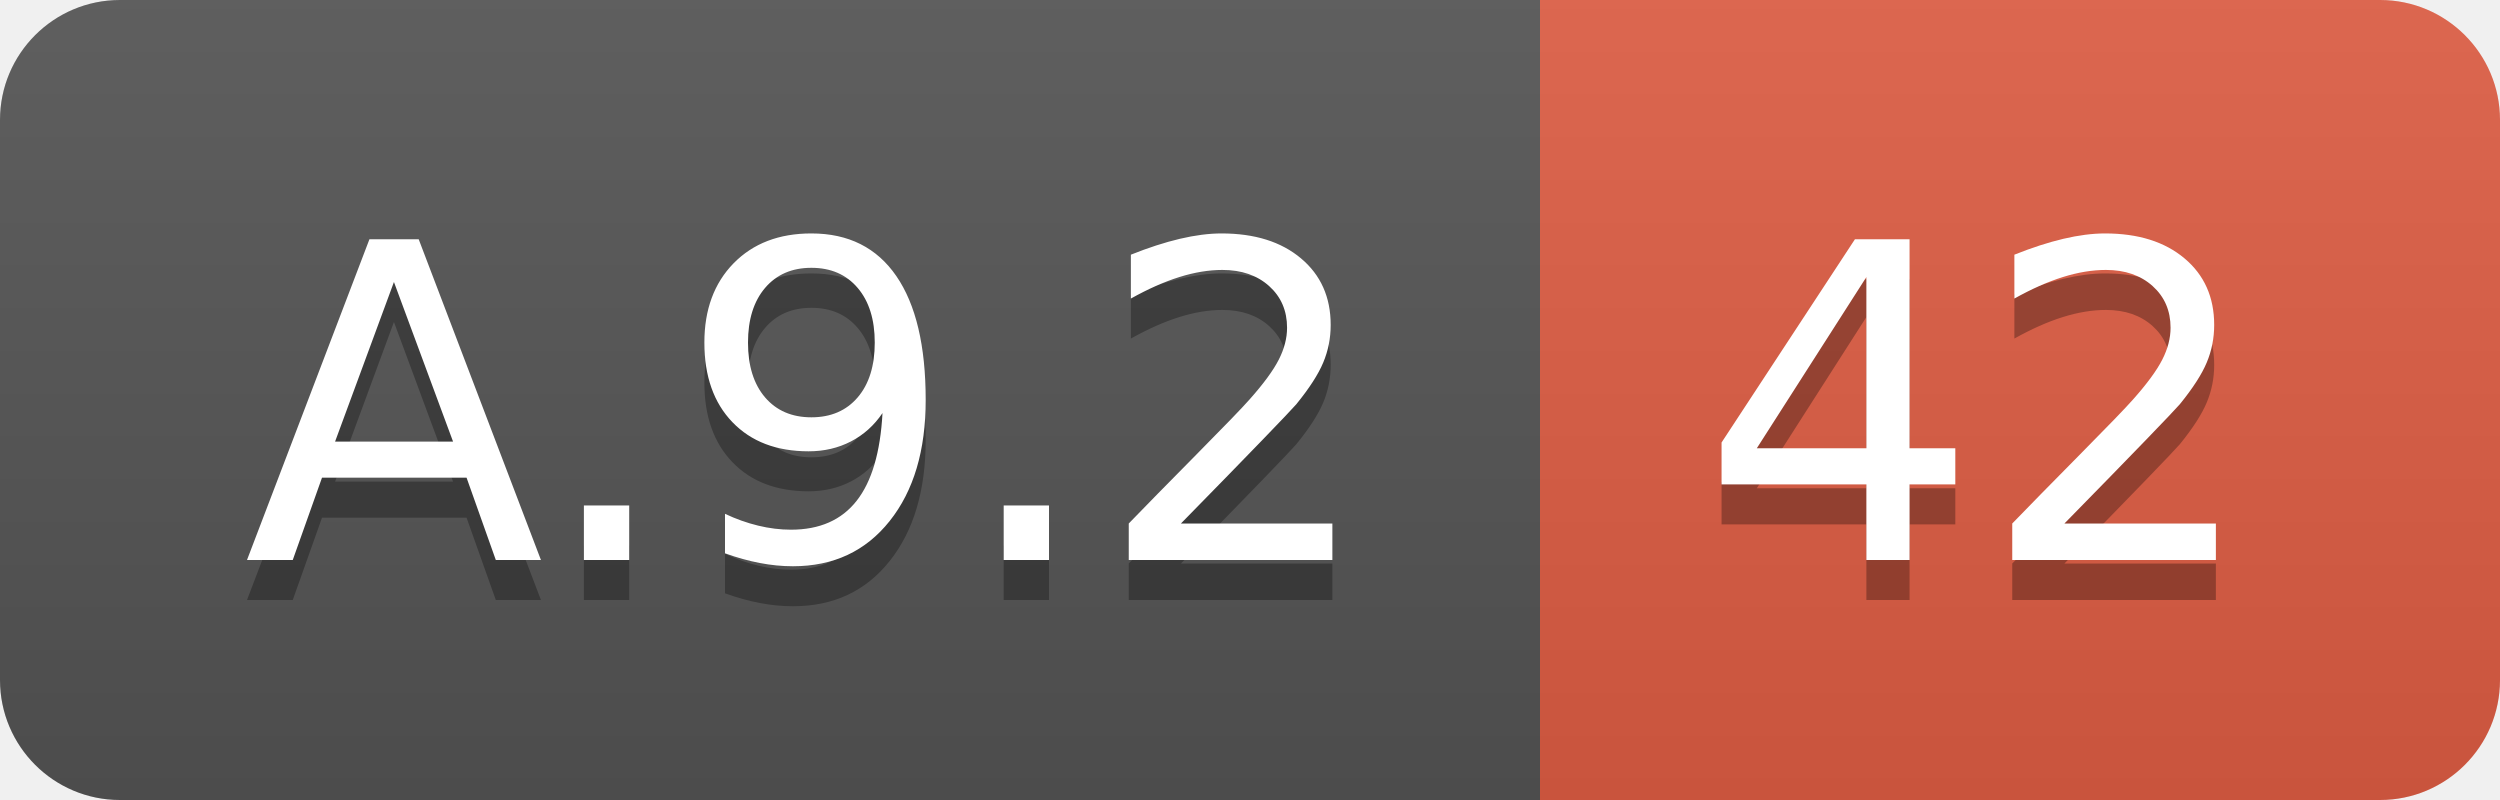
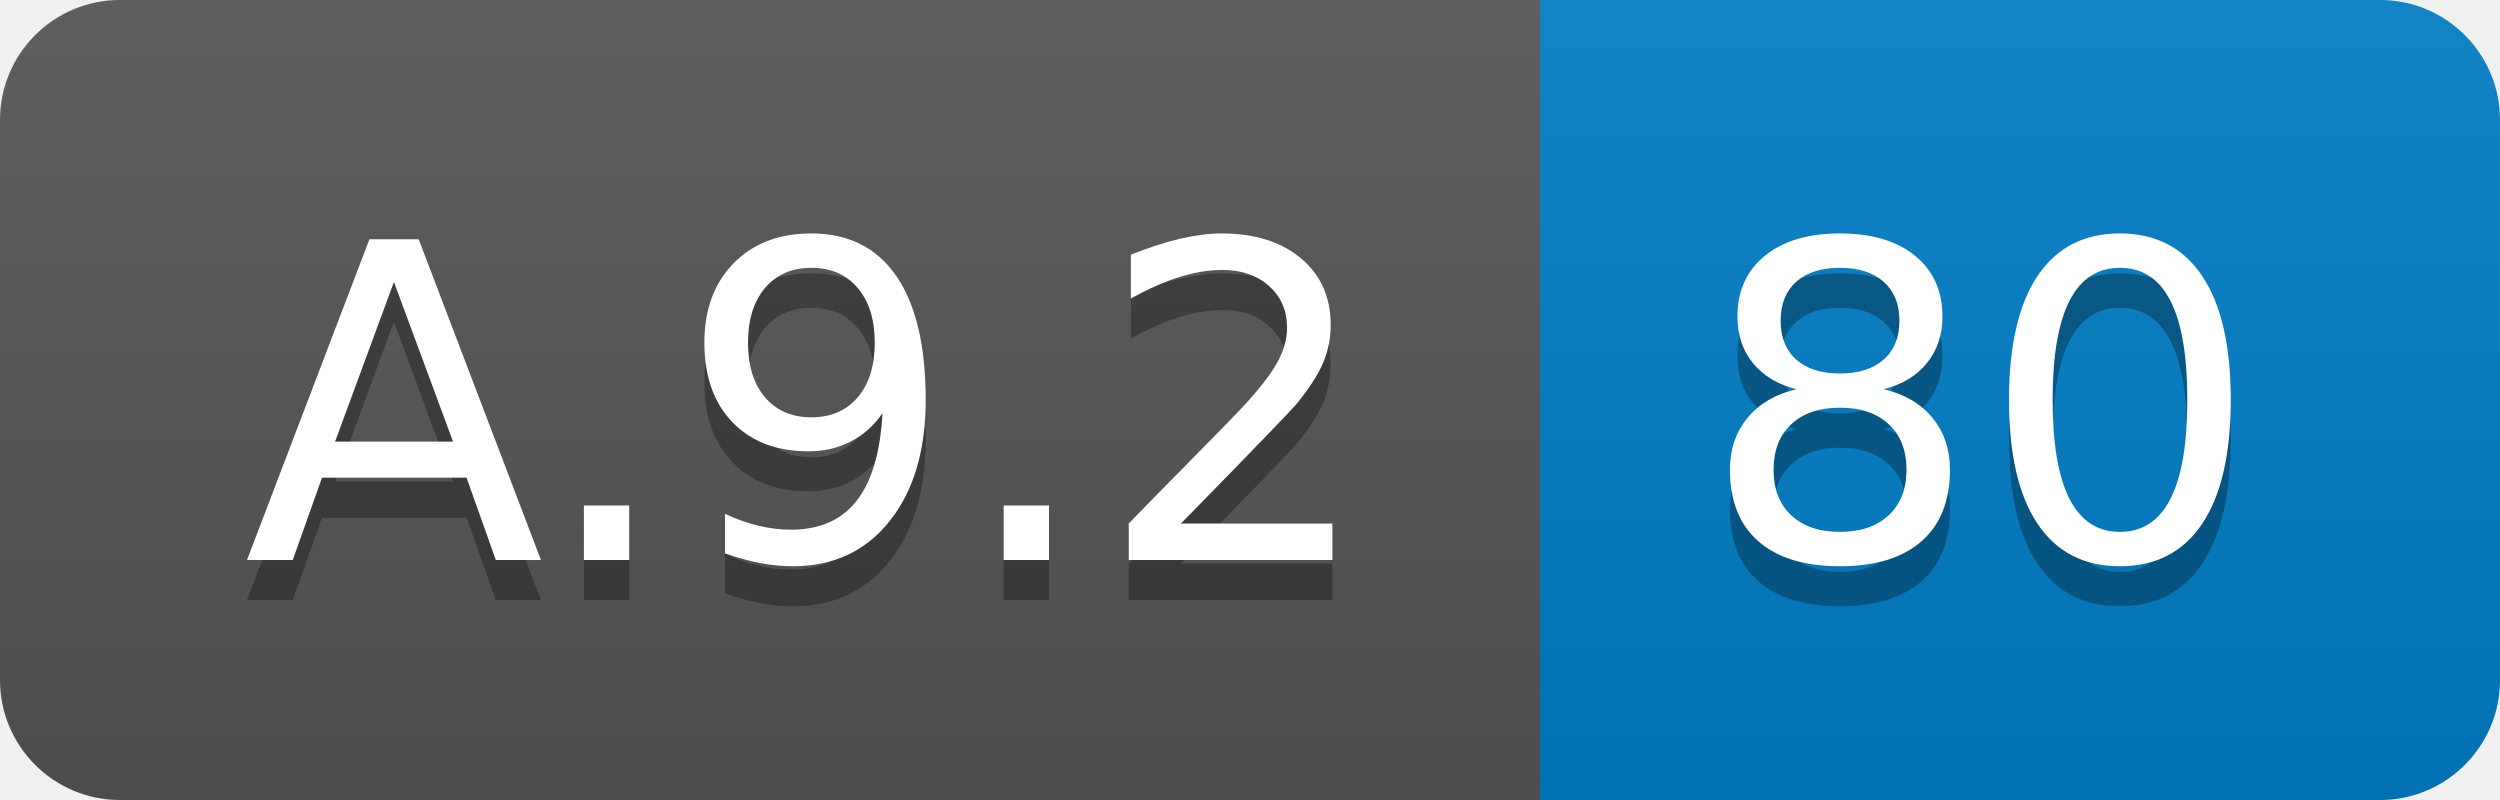
<svg xmlns="http://www.w3.org/2000/svg" width="62.5" height="20">
  <linearGradient id="smooth" x2="0" y2="100%">
    <stop offset="0" stop-color="#bbb" stop-opacity=".1" />
    <stop offset="1" stop-opacity=".1" />
  </linearGradient>
  <clipPath id="round">
    <rect width="62.5" height="20" rx="3" fill="#fff" />
  </clipPath>
  <g clip-path="url(#round)">
    <rect width="38.5" height="20" fill="#555" />
-     <rect x="38.5" width="24.0" height="20" fill="#e05d44" />
+     <rect x="38.5" width="24.0" height="20" fill="#007ec6" />
    <rect width="62.5" height="20" fill="url(#smooth)" />
  </g>
  <g fill="#fff" text-anchor="middle" font-family="DejaVu Sans,Verdana,Geneva,sans-serif" font-size="110">
    <text x="202.5" y="150" fill="#010101" fill-opacity=".3" transform="scale(0.1)" textLength="285.0" lengthAdjust="spacing">A.9.2</text>
    <text x="202.5" y="140" transform="scale(0.1)" textLength="285.0" lengthAdjust="spacing">A.9.2</text>
-     <text x="495.0" y="150" fill="#010101" fill-opacity=".3" transform="scale(0.1)" textLength="140.0" lengthAdjust="spacing">42</text>
-     <text x="495.0" y="140" transform="scale(0.1)" textLength="140.0" lengthAdjust="spacing">42</text>
+     <text x="495.0" y="150" fill="#010101" fill-opacity=".3" transform="scale(0.1)" textLength="140.0" lengthAdjust="spacing">80</text>
+     <text x="495.0" y="140" transform="scale(0.1)" textLength="140.0" lengthAdjust="spacing">80</text>
  </g>
</svg>
